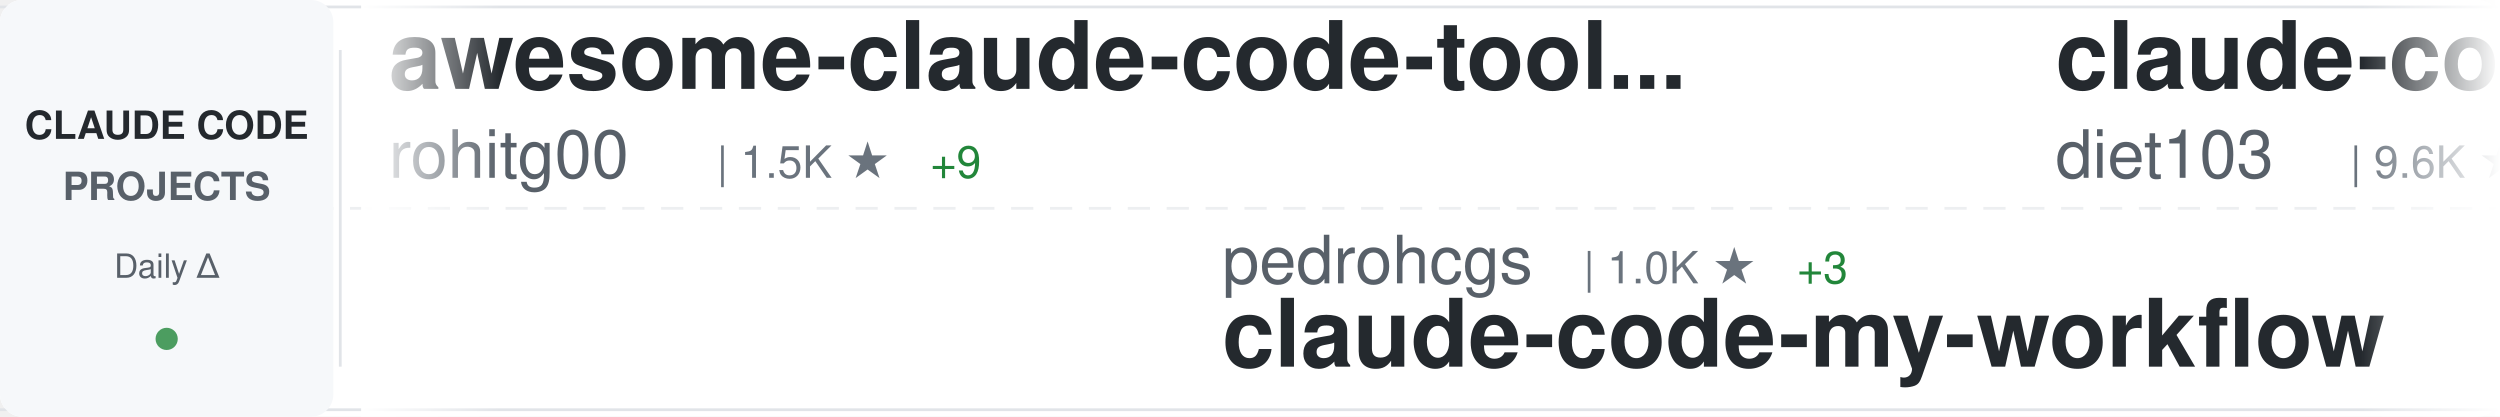
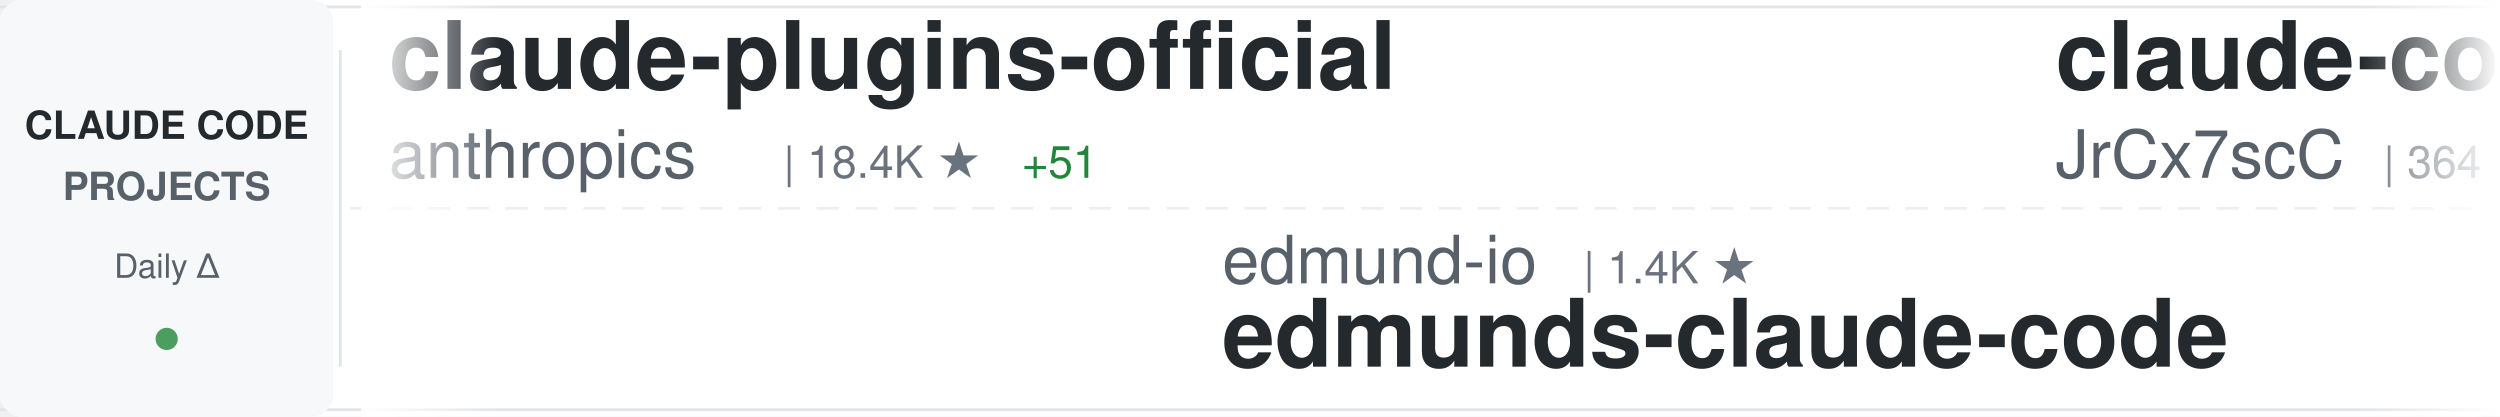
<svg xmlns="http://www.w3.org/2000/svg" width="900" height="150">
  <defs>
    <linearGradient id="awesomeLeftFade" x1="0%" y1="0%" x2="100%" y2="0%">
      <stop offset="0%" style="stop-color:#ffffff;stop-opacity:1" />
      <stop offset="100%" style="stop-color:#ffffff;stop-opacity:0" />
    </linearGradient>
    <linearGradient id="awesomeRightFade" x1="0%" y1="0%" x2="100%" y2="0%">
      <stop offset="0%" style="stop-color:#ffffff;stop-opacity:0" />
      <stop offset="100%" style="stop-color:#ffffff;stop-opacity:1" />
    </linearGradient>
  </defs>
  <rect width="900" height="150" fill="#ffffff" rx="8" />
  <rect x="0" y="2" width="900" height="1" fill="#e1e4e8" />
  <rect x="0" y="147" width="900" height="1" fill="#e1e4e8" />
  <line x1="0" y1="75" x2="900" y2="75" stroke="#e1e4e8" stroke-width="1" stroke-dasharray="8 6" opacity="0.6" />
  <rect x="0" y="0" width="120" height="150" fill="#f6f8fa" rx="8" />
  <text x="60" y="50" font-family="-apple-system, BlinkMacSystemFont, 'Segoe UI', Helvetica, Arial, sans-serif" font-size="14" font-weight="600" fill="#24292e" text-anchor="middle">CLAUDE CODE</text>
  <text x="60" y="72" font-family="-apple-system, BlinkMacSystemFont, 'Segoe UI', Helvetica, Arial, sans-serif" font-size="14" font-weight="600" fill="#586069" text-anchor="middle">PROJECTS</text>
  <text x="60" y="100" font-family="-apple-system, BlinkMacSystemFont, 'Segoe UI', Helvetica, Arial, sans-serif" font-size="12" font-weight="500" fill="#586069" text-anchor="middle">Daily Δ</text>
  <circle cx="60" cy="122" r="4" fill="#22863a" opacity="0.8" />
  <rect x="122" y="18" width="1" height="114" fill="#e1e4e8" />
  <clipPath id="awesomeTickerClip">
    <rect x="130" y="0" width="770" height="150" />
  </clipPath>
  <g clip-path="url(#awesomeTickerClip)">
    <g id="awesomeTickerItems">
      <animateTransform attributeName="transform" attributeType="XML" type="translate" from="0 0" to="-3000 0" dur="54s" repeatCount="indefinite" />
      <g transform="translate(0, 0)">
-         <text x="140" y="32" font-family="-apple-system, BlinkMacSystemFont, 'Segoe UI', Helvetica, Arial, sans-serif" font-size="34" font-weight="600" fill="#24292e">awesome-claude-code-tool...</text>
-         <text x="140" y="64" font-family="-apple-system, BlinkMacSystemFont, 'Segoe UI', Helvetica, Arial, sans-serif" font-size="24" font-weight="400" fill="#586069">rohitg00</text>
-         <text x="258" y="64" font-family="-apple-system, BlinkMacSystemFont, 'Segoe UI', Helvetica, Arial, sans-serif" font-size="16" font-weight="500" fill="#6a737d">| 1.5K ★</text>
-         <text x="335" y="64" font-family="-apple-system, BlinkMacSystemFont, 'Segoe UI', Helvetica, Arial, sans-serif" font-size="16" font-weight="500" fill="#22863a"> +9</text>
+         <text x="140" y="32" font-family="-apple-system, BlinkMacSystemFont, 'Segoe UI', Helvetica, Arial, sans-serif" font-size="34" font-weight="600" fill="#24292e">claude-plugins-official</text>
+         <text x="140" y="64" font-family="-apple-system, BlinkMacSystemFont, 'Segoe UI', Helvetica, Arial, sans-serif" font-size="24" font-weight="400" fill="#586069">anthropics</text>
+         <text x="282" y="64" font-family="-apple-system, BlinkMacSystemFont, 'Segoe UI', Helvetica, Arial, sans-serif" font-size="16" font-weight="500" fill="#6a737d">| 18.4K ★</text>
+         <text x="368" y="64" font-family="-apple-system, BlinkMacSystemFont, 'Segoe UI', Helvetica, Arial, sans-serif" font-size="16" font-weight="500" fill="#22863a"> +51</text>
      </g>
      <g transform="translate(300, 0)">
-         <text x="140" y="102" font-family="-apple-system, BlinkMacSystemFont, 'Segoe UI', Helvetica, Arial, sans-serif" font-size="24" font-weight="400" fill="#586069">pedrohcgs</text>
-         <text x="270" y="102" font-family="-apple-system, BlinkMacSystemFont, 'Segoe UI', Helvetica, Arial, sans-serif" font-size="16" font-weight="500" fill="#6a737d">| 1.0K ★</text>
-         <text x="347" y="102" font-family="-apple-system, BlinkMacSystemFont, 'Segoe UI', Helvetica, Arial, sans-serif" font-size="16" font-weight="500" fill="#22863a"> +3</text>
-         <text x="140" y="132" font-family="-apple-system, BlinkMacSystemFont, 'Segoe UI', Helvetica, Arial, sans-serif" font-size="34" font-weight="600" fill="#24292e">claude-code-my-workflow</text>
+         <text x="140" y="102" font-family="-apple-system, BlinkMacSystemFont, 'Segoe UI', Helvetica, Arial, sans-serif" font-size="24" font-weight="400" fill="#586069">edmund-io</text>
+         <text x="270" y="102" font-family="-apple-system, BlinkMacSystemFont, 'Segoe UI', Helvetica, Arial, sans-serif" font-size="16" font-weight="500" fill="#6a737d">| 1.4K ★</text>
+         <text x="140" y="132" font-family="-apple-system, BlinkMacSystemFont, 'Segoe UI', Helvetica, Arial, sans-serif" font-size="34" font-weight="600" fill="#24292e">edmunds-claude-code</text>
      </g>
      <g transform="translate(600, 0)">
-         <text x="140" y="32" font-family="-apple-system, BlinkMacSystemFont, 'Segoe UI', Helvetica, Arial, sans-serif" font-size="34" font-weight="600" fill="#24292e">claude-code-infrastructu...</text>
-         <text x="140" y="64" font-family="-apple-system, BlinkMacSystemFont, 'Segoe UI', Helvetica, Arial, sans-serif" font-size="24" font-weight="400" fill="#586069">diet103</text>
-         <text x="246" y="64" font-family="-apple-system, BlinkMacSystemFont, 'Segoe UI', Helvetica, Arial, sans-serif" font-size="16" font-weight="500" fill="#6a737d">| 9.6K ★</text>
-         <text x="323" y="64" font-family="-apple-system, BlinkMacSystemFont, 'Segoe UI', Helvetica, Arial, sans-serif" font-size="16" font-weight="500" fill="#22863a"> +9</text>
+         <text x="140" y="32" font-family="-apple-system, BlinkMacSystemFont, 'Segoe UI', Helvetica, Arial, sans-serif" font-size="34" font-weight="600" fill="#24292e">claude-code-source</text>
+         <text x="140" y="64" font-family="-apple-system, BlinkMacSystemFont, 'Segoe UI', Helvetica, Arial, sans-serif" font-size="24" font-weight="400" fill="#586069">JrCx7scC</text>
+         <text x="258" y="64" font-family="-apple-system, BlinkMacSystemFont, 'Segoe UI', Helvetica, Arial, sans-serif" font-size="16" font-weight="500" fill="#6a737d">| 364 ★</text>
      </g>
      <g transform="translate(900, 0)">
-         <text x="140" y="102" font-family="-apple-system, BlinkMacSystemFont, 'Segoe UI', Helvetica, Arial, sans-serif" font-size="24" font-weight="400" fill="#586069">Onewon</text>
-         <text x="234" y="102" font-family="-apple-system, BlinkMacSystemFont, 'Segoe UI', Helvetica, Arial, sans-serif" font-size="16" font-weight="500" fill="#6a737d">| 179 ★</text>
-         <text x="140" y="132" font-family="-apple-system, BlinkMacSystemFont, 'Segoe UI', Helvetica, Arial, sans-serif" font-size="34" font-weight="600" fill="#24292e">claude-code</text>
+         <text x="140" y="102" font-family="-apple-system, BlinkMacSystemFont, 'Segoe UI', Helvetica, Arial, sans-serif" font-size="24" font-weight="400" fill="#586069">AprilNEA</text>
+         <text x="258" y="102" font-family="-apple-system, BlinkMacSystemFont, 'Segoe UI', Helvetica, Arial, sans-serif" font-size="16" font-weight="500" fill="#6a737d">| 377 ★</text>
+         <text x="326" y="102" font-family="-apple-system, BlinkMacSystemFont, 'Segoe UI', Helvetica, Arial, sans-serif" font-size="16" font-weight="500" fill="#22863a"> +1</text>
+         <text x="140" y="132" font-family="-apple-system, BlinkMacSystemFont, 'Segoe UI', Helvetica, Arial, sans-serif" font-size="34" font-weight="600" fill="#24292e">claude-code-source</text>
      </g>
      <g transform="translate(1200, 0)">
-         <text x="140" y="32" font-family="-apple-system, BlinkMacSystemFont, 'Segoe UI', Helvetica, Arial, sans-serif" font-size="34" font-weight="600" fill="#24292e">claude-code-local</text>
-         <text x="140" y="64" font-family="-apple-system, BlinkMacSystemFont, 'Segoe UI', Helvetica, Arial, sans-serif" font-size="24" font-weight="400" fill="#586069">nicedreamzapp</text>
-         <text x="318" y="64" font-family="-apple-system, BlinkMacSystemFont, 'Segoe UI', Helvetica, Arial, sans-serif" font-size="16" font-weight="500" fill="#6a737d">| 2.4K ★</text>
-         <text x="395" y="64" font-family="-apple-system, BlinkMacSystemFont, 'Segoe UI', Helvetica, Arial, sans-serif" font-size="16" font-weight="500" fill="#22863a"> +19</text>
+         <text x="140" y="32" font-family="-apple-system, BlinkMacSystemFont, 'Segoe UI', Helvetica, Arial, sans-serif" font-size="34" font-weight="600" fill="#24292e">claude-code-source-code</text>
+         <text x="140" y="64" font-family="-apple-system, BlinkMacSystemFont, 'Segoe UI', Helvetica, Arial, sans-serif" font-size="24" font-weight="400" fill="#586069">777genius</text>
+         <text x="270" y="64" font-family="-apple-system, BlinkMacSystemFont, 'Segoe UI', Helvetica, Arial, sans-serif" font-size="16" font-weight="500" fill="#6a737d">| 904 ★</text>
      </g>
      <g transform="translate(1500, 0)">
-         <text x="140" y="102" font-family="-apple-system, BlinkMacSystemFont, 'Segoe UI', Helvetica, Arial, sans-serif" font-size="24" font-weight="400" fill="#586069">Cranot</text>
-         <text x="234" y="102" font-family="-apple-system, BlinkMacSystemFont, 'Segoe UI', Helvetica, Arial, sans-serif" font-size="16" font-weight="500" fill="#6a737d">| 2.6K ★</text>
-         <text x="311" y="102" font-family="-apple-system, BlinkMacSystemFont, 'Segoe UI', Helvetica, Arial, sans-serif" font-size="16" font-weight="500" fill="#22863a"> +1</text>
-         <text x="140" y="132" font-family="-apple-system, BlinkMacSystemFont, 'Segoe UI', Helvetica, Arial, sans-serif" font-size="34" font-weight="600" fill="#24292e">claude-code-guide</text>
+         <text x="140" y="102" font-family="-apple-system, BlinkMacSystemFont, 'Segoe UI', Helvetica, Arial, sans-serif" font-size="24" font-weight="400" fill="#586069">Hyper66666</text>
+         <text x="282" y="102" font-family="-apple-system, BlinkMacSystemFont, 'Segoe UI', Helvetica, Arial, sans-serif" font-size="16" font-weight="500" fill="#6a737d">| 213 ★</text>
+         <text x="140" y="132" font-family="-apple-system, BlinkMacSystemFont, 'Segoe UI', Helvetica, Arial, sans-serif" font-size="34" font-weight="600" fill="#24292e">claude-code-sourcemap</text>
      </g>
      <g transform="translate(1800, 0)">
-         <text x="140" y="32" font-family="-apple-system, BlinkMacSystemFont, 'Segoe UI', Helvetica, Arial, sans-serif" font-size="34" font-weight="600" fill="#24292e">claude-code</text>
-         <text x="140" y="64" font-family="-apple-system, BlinkMacSystemFont, 'Segoe UI', Helvetica, Arial, sans-serif" font-size="24" font-weight="400" fill="#586069">anthropics</text>
-         <text x="282" y="64" font-family="-apple-system, BlinkMacSystemFont, 'Segoe UI', Helvetica, Arial, sans-serif" font-size="16" font-weight="500" fill="#6a737d">| 120.0K ★</text>
-         <text x="377" y="64" font-family="-apple-system, BlinkMacSystemFont, 'Segoe UI', Helvetica, Arial, sans-serif" font-size="16" font-weight="500" fill="#22863a"> +231</text>
+         <text x="140" y="32" font-family="-apple-system, BlinkMacSystemFont, 'Segoe UI', Helvetica, Arial, sans-serif" font-size="34" font-weight="600" fill="#24292e">ClaudeCodeAgents</text>
+         <text x="140" y="64" font-family="-apple-system, BlinkMacSystemFont, 'Segoe UI', Helvetica, Arial, sans-serif" font-size="24" font-weight="400" fill="#586069">darcyegb</text>
+         <text x="258" y="64" font-family="-apple-system, BlinkMacSystemFont, 'Segoe UI', Helvetica, Arial, sans-serif" font-size="16" font-weight="500" fill="#6a737d">| 678 ★</text>
+         <text x="326" y="64" font-family="-apple-system, BlinkMacSystemFont, 'Segoe UI', Helvetica, Arial, sans-serif" font-size="16" font-weight="500" fill="#22863a"> +2</text>
      </g>
      <g transform="translate(2100, 0)">
-         <text x="140" y="102" font-family="-apple-system, BlinkMacSystemFont, 'Segoe UI', Helvetica, Arial, sans-serif" font-size="24" font-weight="400" fill="#586069">777genius</text>
-         <text x="270" y="102" font-family="-apple-system, BlinkMacSystemFont, 'Segoe UI', Helvetica, Arial, sans-serif" font-size="16" font-weight="500" fill="#6a737d">| 904 ★</text>
-         <text x="140" y="132" font-family="-apple-system, BlinkMacSystemFont, 'Segoe UI', Helvetica, Arial, sans-serif" font-size="34" font-weight="600" fill="#24292e">claude-code-source-code</text>
+         <text x="140" y="102" font-family="-apple-system, BlinkMacSystemFont, 'Segoe UI', Helvetica, Arial, sans-serif" font-size="24" font-weight="400" fill="#586069">wanshuiyin</text>
+         <text x="282" y="102" font-family="-apple-system, BlinkMacSystemFont, 'Segoe UI', Helvetica, Arial, sans-serif" font-size="16" font-weight="500" fill="#6a737d">| 7.9K ★</text>
+         <text x="359" y="102" font-family="-apple-system, BlinkMacSystemFont, 'Segoe UI', Helvetica, Arial, sans-serif" font-size="16" font-weight="500" fill="#22863a"> +44</text>
+         <text x="140" y="132" font-family="-apple-system, BlinkMacSystemFont, 'Segoe UI', Helvetica, Arial, sans-serif" font-size="34" font-weight="600" fill="#24292e">Auto-claude-code-researc...</text>
      </g>
      <g transform="translate(2400, 0)">
-         <text x="140" y="32" font-family="-apple-system, BlinkMacSystemFont, 'Segoe UI', Helvetica, Arial, sans-serif" font-size="34" font-weight="600" fill="#24292e">oh-my-claudecode</text>
-         <text x="140" y="64" font-family="-apple-system, BlinkMacSystemFont, 'Segoe UI', Helvetica, Arial, sans-serif" font-size="24" font-weight="400" fill="#586069">Yeachan-Heo</text>
-         <text x="294" y="64" font-family="-apple-system, BlinkMacSystemFont, 'Segoe UI', Helvetica, Arial, sans-serif" font-size="16" font-weight="500" fill="#6a737d">| 32.3K ★</text>
-         <text x="380" y="64" font-family="-apple-system, BlinkMacSystemFont, 'Segoe UI', Helvetica, Arial, sans-serif" font-size="16" font-weight="500" fill="#22863a"> +106</text>
+         <text x="140" y="32" font-family="-apple-system, BlinkMacSystemFont, 'Segoe UI', Helvetica, Arial, sans-serif" font-size="34" font-weight="600" fill="#24292e">claude-code-settings</text>
+         <text x="140" y="64" font-family="-apple-system, BlinkMacSystemFont, 'Segoe UI', Helvetica, Arial, sans-serif" font-size="24" font-weight="400" fill="#586069">feiskyer</text>
+         <text x="258" y="64" font-family="-apple-system, BlinkMacSystemFont, 'Segoe UI', Helvetica, Arial, sans-serif" font-size="16" font-weight="500" fill="#6a737d">| 1.5K ★</text>
+         <text x="335" y="64" font-family="-apple-system, BlinkMacSystemFont, 'Segoe UI', Helvetica, Arial, sans-serif" font-size="16" font-weight="500" fill="#22863a"> +1</text>
      </g>
      <g transform="translate(2700, 0)">
-         <text x="140" y="102" font-family="-apple-system, BlinkMacSystemFont, 'Segoe UI', Helvetica, Arial, sans-serif" font-size="24" font-weight="400" fill="#586069">chiragjoshi12</text>
-         <text x="318" y="102" font-family="-apple-system, BlinkMacSystemFont, 'Segoe UI', Helvetica, Arial, sans-serif" font-size="16" font-weight="500" fill="#6a737d">| 196 ★</text>
-         <text x="140" y="132" font-family="-apple-system, BlinkMacSystemFont, 'Segoe UI', Helvetica, Arial, sans-serif" font-size="34" font-weight="600" fill="#24292e">claude-code</text>
+         <text x="140" y="102" font-family="-apple-system, BlinkMacSystemFont, 'Segoe UI', Helvetica, Arial, sans-serif" font-size="24" font-weight="400" fill="#586069">repowise-dev</text>
+         <text x="306" y="102" font-family="-apple-system, BlinkMacSystemFont, 'Segoe UI', Helvetica, Arial, sans-serif" font-size="16" font-weight="500" fill="#6a737d">| 988 ★</text>
+         <text x="374" y="102" font-family="-apple-system, BlinkMacSystemFont, 'Segoe UI', Helvetica, Arial, sans-serif" font-size="16" font-weight="500" fill="#22863a"> +4</text>
+         <text x="140" y="132" font-family="-apple-system, BlinkMacSystemFont, 'Segoe UI', Helvetica, Arial, sans-serif" font-size="34" font-weight="600" fill="#24292e">claude-code-prompts</text>
      </g>
      <g transform="translate(3000, 0)">
-         <text x="140" y="32" font-family="-apple-system, BlinkMacSystemFont, 'Segoe UI', Helvetica, Arial, sans-serif" font-size="34" font-weight="600" fill="#24292e">awesome-claude-code-tool...</text>
-         <text x="140" y="64" font-family="-apple-system, BlinkMacSystemFont, 'Segoe UI', Helvetica, Arial, sans-serif" font-size="24" font-weight="400" fill="#586069">rohitg00</text>
-         <text x="258" y="64" font-family="-apple-system, BlinkMacSystemFont, 'Segoe UI', Helvetica, Arial, sans-serif" font-size="16" font-weight="500" fill="#6a737d">| 1.5K ★</text>
-         <text x="335" y="64" font-family="-apple-system, BlinkMacSystemFont, 'Segoe UI', Helvetica, Arial, sans-serif" font-size="16" font-weight="500" fill="#22863a"> +9</text>
+         <text x="140" y="32" font-family="-apple-system, BlinkMacSystemFont, 'Segoe UI', Helvetica, Arial, sans-serif" font-size="34" font-weight="600" fill="#24292e">claude-plugins-official</text>
+         <text x="140" y="64" font-family="-apple-system, BlinkMacSystemFont, 'Segoe UI', Helvetica, Arial, sans-serif" font-size="24" font-weight="400" fill="#586069">anthropics</text>
+         <text x="282" y="64" font-family="-apple-system, BlinkMacSystemFont, 'Segoe UI', Helvetica, Arial, sans-serif" font-size="16" font-weight="500" fill="#6a737d">| 18.4K ★</text>
+         <text x="368" y="64" font-family="-apple-system, BlinkMacSystemFont, 'Segoe UI', Helvetica, Arial, sans-serif" font-size="16" font-weight="500" fill="#22863a"> +51</text>
      </g>
      <g transform="translate(3300, 0)">
-         <text x="140" y="102" font-family="-apple-system, BlinkMacSystemFont, 'Segoe UI', Helvetica, Arial, sans-serif" font-size="24" font-weight="400" fill="#586069">pedrohcgs</text>
-         <text x="270" y="102" font-family="-apple-system, BlinkMacSystemFont, 'Segoe UI', Helvetica, Arial, sans-serif" font-size="16" font-weight="500" fill="#6a737d">| 1.0K ★</text>
-         <text x="347" y="102" font-family="-apple-system, BlinkMacSystemFont, 'Segoe UI', Helvetica, Arial, sans-serif" font-size="16" font-weight="500" fill="#22863a"> +3</text>
-         <text x="140" y="132" font-family="-apple-system, BlinkMacSystemFont, 'Segoe UI', Helvetica, Arial, sans-serif" font-size="34" font-weight="600" fill="#24292e">claude-code-my-workflow</text>
+         <text x="140" y="102" font-family="-apple-system, BlinkMacSystemFont, 'Segoe UI', Helvetica, Arial, sans-serif" font-size="24" font-weight="400" fill="#586069">edmund-io</text>
+         <text x="270" y="102" font-family="-apple-system, BlinkMacSystemFont, 'Segoe UI', Helvetica, Arial, sans-serif" font-size="16" font-weight="500" fill="#6a737d">| 1.4K ★</text>
+         <text x="140" y="132" font-family="-apple-system, BlinkMacSystemFont, 'Segoe UI', Helvetica, Arial, sans-serif" font-size="34" font-weight="600" fill="#24292e">edmunds-claude-code</text>
      </g>
      <g transform="translate(3600, 0)">
-         <text x="140" y="32" font-family="-apple-system, BlinkMacSystemFont, 'Segoe UI', Helvetica, Arial, sans-serif" font-size="34" font-weight="600" fill="#24292e">claude-code-infrastructu...</text>
-         <text x="140" y="64" font-family="-apple-system, BlinkMacSystemFont, 'Segoe UI', Helvetica, Arial, sans-serif" font-size="24" font-weight="400" fill="#586069">diet103</text>
-         <text x="246" y="64" font-family="-apple-system, BlinkMacSystemFont, 'Segoe UI', Helvetica, Arial, sans-serif" font-size="16" font-weight="500" fill="#6a737d">| 9.6K ★</text>
-         <text x="323" y="64" font-family="-apple-system, BlinkMacSystemFont, 'Segoe UI', Helvetica, Arial, sans-serif" font-size="16" font-weight="500" fill="#22863a"> +9</text>
+         <text x="140" y="32" font-family="-apple-system, BlinkMacSystemFont, 'Segoe UI', Helvetica, Arial, sans-serif" font-size="34" font-weight="600" fill="#24292e">claude-code-source</text>
+         <text x="140" y="64" font-family="-apple-system, BlinkMacSystemFont, 'Segoe UI', Helvetica, Arial, sans-serif" font-size="24" font-weight="400" fill="#586069">JrCx7scC</text>
+         <text x="258" y="64" font-family="-apple-system, BlinkMacSystemFont, 'Segoe UI', Helvetica, Arial, sans-serif" font-size="16" font-weight="500" fill="#6a737d">| 364 ★</text>
      </g>
      <g transform="translate(3900, 0)">
-         <text x="140" y="102" font-family="-apple-system, BlinkMacSystemFont, 'Segoe UI', Helvetica, Arial, sans-serif" font-size="24" font-weight="400" fill="#586069">Onewon</text>
-         <text x="234" y="102" font-family="-apple-system, BlinkMacSystemFont, 'Segoe UI', Helvetica, Arial, sans-serif" font-size="16" font-weight="500" fill="#6a737d">| 179 ★</text>
-         <text x="140" y="132" font-family="-apple-system, BlinkMacSystemFont, 'Segoe UI', Helvetica, Arial, sans-serif" font-size="34" font-weight="600" fill="#24292e">claude-code</text>
+         <text x="140" y="102" font-family="-apple-system, BlinkMacSystemFont, 'Segoe UI', Helvetica, Arial, sans-serif" font-size="24" font-weight="400" fill="#586069">AprilNEA</text>
+         <text x="258" y="102" font-family="-apple-system, BlinkMacSystemFont, 'Segoe UI', Helvetica, Arial, sans-serif" font-size="16" font-weight="500" fill="#6a737d">| 377 ★</text>
+         <text x="326" y="102" font-family="-apple-system, BlinkMacSystemFont, 'Segoe UI', Helvetica, Arial, sans-serif" font-size="16" font-weight="500" fill="#22863a"> +1</text>
+         <text x="140" y="132" font-family="-apple-system, BlinkMacSystemFont, 'Segoe UI', Helvetica, Arial, sans-serif" font-size="34" font-weight="600" fill="#24292e">claude-code-source</text>
      </g>
    </g>
  </g>
  <rect x="130" y="0" width="50" height="150" fill="url(#awesomeLeftFade)" />
  <rect x="850" y="0" width="50" height="150" fill="url(#awesomeRightFade)" />
</svg>
